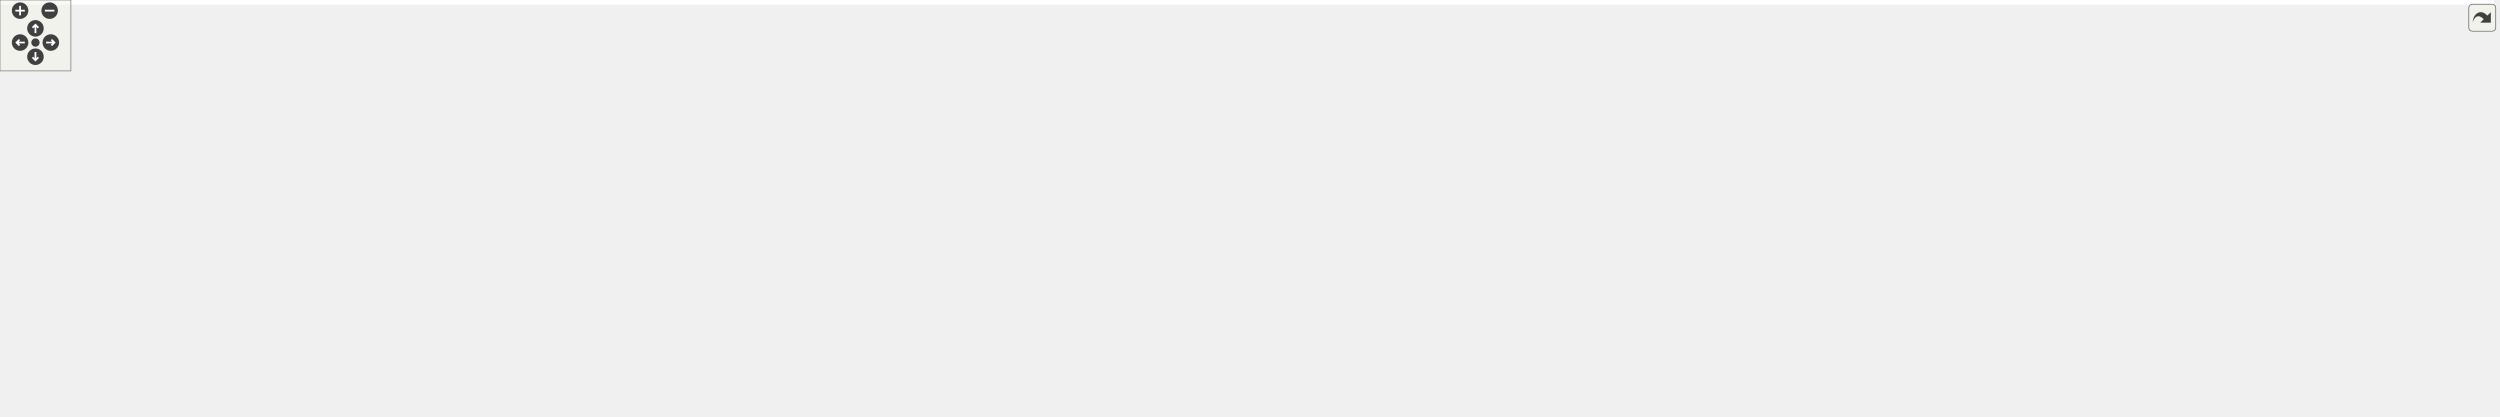
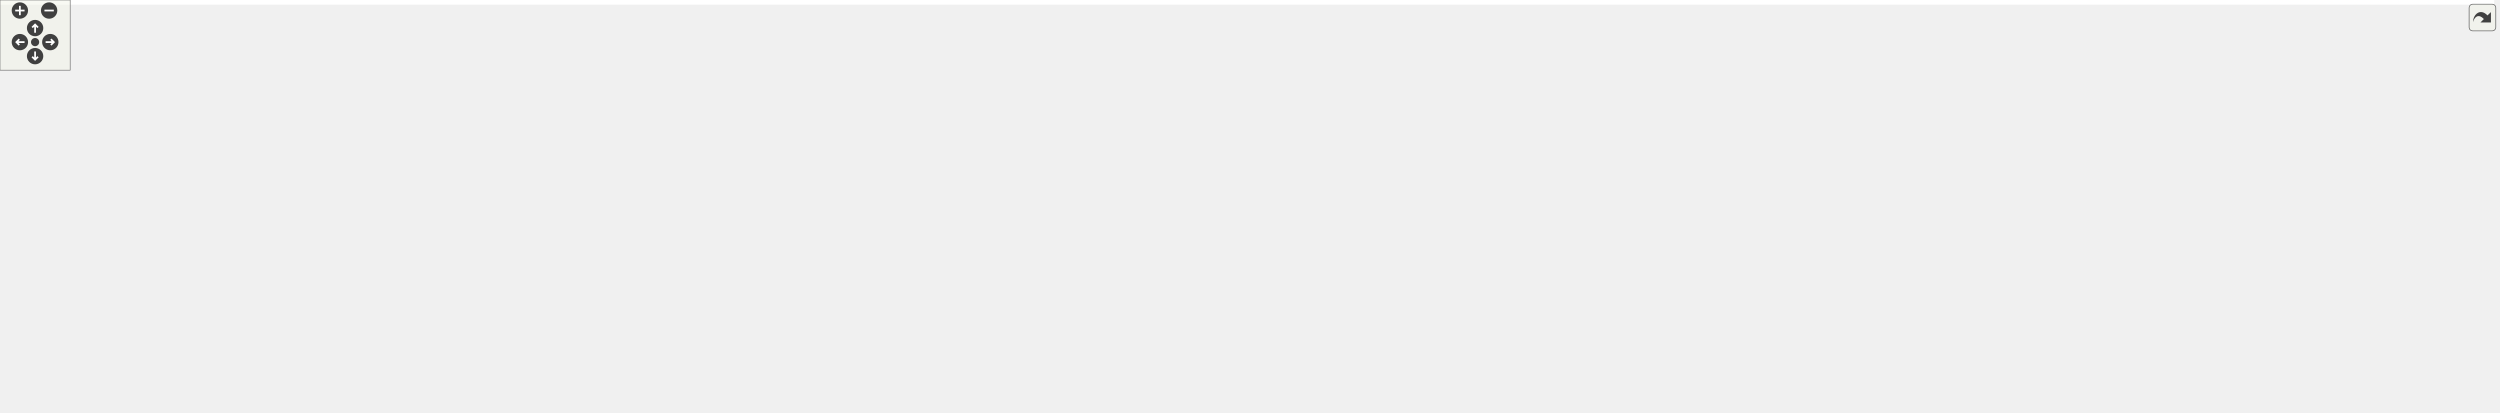
<svg xmlns="http://www.w3.org/2000/svg" xmlns:xlink="http://www.w3.org/1999/xlink" id="main" version="1.1" xml:space="preserve">
  <style type="text/css">
.edge:hover path { stroke: red; }
.edge:hover polygon { stroke: red; fill: red; }
</style>
  <defs>
    <circle id="rim" cx="0" cy="0" r="7" />
    <circle id="rim2" cx="0" cy="0" r="3.5" />
    <g id="zoomPlus">
      <use xlink:href="#rim" fill="#404040">
        <set attributeName="fill" to="#808080" begin="zoomplus.mouseover" end="zoomplus.mouseout" />
      </use>
      <path d="M-4,0h8M0,-4v8" fill="none" stroke="white" stroke-width="1.5" pointer-events="none" />
    </g>
    <g id="zoomMin">
      <use xlink:href="#rim" fill="#404040">
        <set attributeName="fill" to="#808080" begin="zoomminus.mouseover" end="zoomminus.mouseout" />
      </use>
      <path d="M-4,0h8" fill="none" stroke="white" stroke-width="1.5" pointer-events="none" />
    </g>
    <g id="dirArrow">
      <path fill="none" stroke="white" stroke-width="1.5" d="M0,-3.0v7 M-2.5,-0.5L0,-3.0L2.5,-0.5" />
    </g>
    <g id="resetDef">
      <use xlink:href="#rim2" fill="#404040">
        <set attributeName="fill" to="#808080" begin="reset.mouseover" end="reset.mouseout" />
      </use>
    </g>
  </defs>
  <svg id="graph" class="graph">
    <g id="viewport">
-       <polygon fill="#ffffff" stroke="transparent" points="-4,4 -4,-292 2110.412,-292 2110.412,4 -4,4" />
+       <polygon fill="#ffffff" stroke="transparent" points="-4,4 -4,-292 2132.412,-292 2132.412,4 -4,4" />
      <g id="node1" class="node">
        <g id="a_node1">
          <a xlink:title=" ">
            <polygon fill="#bfbfbf" stroke="#000000" points="436.412,-268.5 436.412,-287.5 605.412,-287.5 605.412,-268.5 436.412,-268.5" />
            <text text-anchor="middle" x="520.912" y="-275.5" font-family="Helvetica,sans-Serif" font-size="10.00" fill="#000000">drake/common/yaml/yaml_io.h</text>
          </a>
        </g>
      </g>
      <g id="node2" class="node">
        <g id="a_node2">
          <a xlink:title=" ">
            <polygon fill="#ffffff" stroke="#bfbfbf" points="709.912,-140 709.912,-159 765.912,-159 765.912,-140 709.912,-140" />
            <text text-anchor="middle" x="737.912" y="-147" font-family="Helvetica,sans-Serif" font-size="10.00" fill="#000000">optional</text>
          </a>
        </g>
      </g>
      <g id="edge1" class="edge">
        <path fill="none" stroke="#191970" d="M538.296,-268.494C554.968,-259.32 580.799,-244.953 602.912,-232 642.134,-209.025 687.061,-181.279 713.927,-164.53" />
        <polygon fill="#191970" stroke="#191970" points="716.009,-167.356 722.637,-159.091 712.302,-161.419 716.009,-167.356" />
      </g>
      <g id="node3" class="node">
        <g id="a_node3">
          <a xlink:title=" ">
            <polygon fill="#ffffff" stroke="#bfbfbf" points="251.912,-73 251.912,-92 295.912,-92 295.912,-73 251.912,-73" />
            <text text-anchor="middle" x="273.912" y="-80" font-family="Helvetica,sans-Serif" font-size="10.00" fill="#000000">string</text>
          </a>
        </g>
      </g>
      <g id="edge2" class="edge">
        <path fill="none" stroke="#191970" d="M436.325,-270.976C309.555,-258.498 79.791,-227.663 29.912,-165 21.331,-154.22 21.234,-144.701 29.912,-134 56.216,-101.564 181.44,-88.768 241.557,-84.432" />
        <polygon fill="#191970" stroke="#191970" points="241.909,-87.916 251.646,-83.74 241.43,-80.932 241.909,-87.916" />
      </g>
      <g id="node4" class="node">
        <g id="a_node4">
          <a xlink:title=" ">
            <polygon fill="#ffffff" stroke="#bfbfbf" points="323.412,-6 323.412,-25 368.412,-25 368.412,-6 323.412,-6" />
            <text text-anchor="middle" x="345.912" y="-13" font-family="Helvetica,sans-Serif" font-size="10.00" fill="#000000">utility</text>
          </a>
        </g>
      </g>
      <g id="edge3" class="edge">
        <path fill="none" stroke="#191970" d="M436.114,-275.538C326.664,-271.264 143.024,-260.058 81.912,-232 42.482,-213.897 28.095,-204.84 10.912,-165 -6.659,-124.261 -3.208,-96.521 29.912,-67 71.353,-30.061 240.506,-19.413 312.845,-16.517" />
        <polygon fill="#191970" stroke="#191970" points="313.328,-20.001 323.19,-16.129 313.066,-13.006 313.328,-20.001" />
      </g>
      <g id="node5" class="node">
        <g id="a_node5">
          <a xlink:href="yaml__read__archive_8h.html" target="_top" xlink:title=" ">
            <polygon fill="#ffffff" stroke="#000000" points="1092.912,-201.5 1092.912,-231.5 1238.912,-231.5 1238.912,-201.5 1092.912,-201.5" />
            <text text-anchor="start" x="1100.912" y="-219.5" font-family="Helvetica,sans-Serif" font-size="10.00" fill="#000000">drake/common/yaml/yaml</text>
            <text text-anchor="middle" x="1165.912" y="-208.5" font-family="Helvetica,sans-Serif" font-size="10.00" fill="#000000">_read_archive.h</text>
          </a>
        </g>
      </g>
      <g id="edge4" class="edge">
        <path fill="none" stroke="#191970" d="M605.566,-269.928C729.563,-258.105 959.187,-236.211 1082.484,-224.455" />
        <polygon fill="#191970" stroke="#191970" points="1083.003,-227.921 1092.626,-223.488 1082.338,-220.953 1083.003,-227.921" />
      </g>
      <g id="node30" class="node">
        <g id="a_node30">
          <a xlink:href="yaml__write__archive_8h.html" target="_top" xlink:title=" ">
            <polygon fill="#ffffff" stroke="#000000" points="447.912,-201.5 447.912,-231.5 593.912,-231.5 593.912,-201.5 447.912,-201.5" />
            <text text-anchor="start" x="455.912" y="-219.5" font-family="Helvetica,sans-Serif" font-size="10.00" fill="#000000">drake/common/yaml/yaml</text>
            <text text-anchor="middle" x="520.912" y="-208.5" font-family="Helvetica,sans-Serif" font-size="10.00" fill="#000000">_write_archive.h</text>
          </a>
        </g>
      </g>
      <g id="edge48" class="edge">
        <path fill="none" stroke="#191970" d="M520.912,-268.391C520.912,-261.223 520.912,-251.086 520.912,-241.671" />
        <polygon fill="#191970" stroke="#191970" points="524.412,-241.545 520.912,-231.545 517.412,-241.545 524.412,-241.545" />
      </g>
      <g id="edge8" class="edge">
        <path fill="none" stroke="#191970" d="M1092.592,-212.428C1013.386,-206.737 884.008,-193.674 775.912,-165 773.291,-164.305 770.609,-163.474 767.942,-162.562" />
        <polygon fill="#191970" stroke="#191970" points="769.081,-159.251 758.489,-159.011 766.619,-165.804 769.081,-159.251" />
      </g>
      <g id="edge10" class="edge">
        <path fill="none" stroke="#191970" d="M1147.215,-201.467C1134.78,-191.348 1118.173,-177.601 1103.912,-165 1088.832,-151.676 1089.442,-141.847 1070.912,-134 913.991,-67.551 469.798,-141.036 304.912,-98 302.991,-97.499 301.05,-96.869 299.126,-96.152" />
        <polygon fill="#191970" stroke="#191970" points="300.383,-92.881 289.822,-92.037 297.551,-99.283 300.383,-92.881" />
      </g>
      <g id="edge13" class="edge">
        <path fill="none" stroke="#191970" d="M1168.453,-201.332C1170.647,-184.338 1172.295,-156.257 1163.912,-134 1150.232,-97.681 1142.569,-84.466 1107.912,-67 1047.38,-36.494 566.48,-36.417 498.912,-31 457.37,-27.669 409.604,-22.638 378.649,-19.218" />
        <polygon fill="#191970" stroke="#191970" points="378.765,-15.709 368.439,-18.081 377.99,-22.666 378.765,-15.709" />
      </g>
      <g id="node6" class="node">
        <g id="a_node6">
          <a xlink:title=" ">
            <polygon fill="#ffffff" stroke="#bfbfbf" points="1411.912,-140 1411.912,-159 1475.912,-159 1475.912,-140 1411.912,-140" />
            <text text-anchor="middle" x="1443.912" y="-147" font-family="Helvetica,sans-Serif" font-size="10.00" fill="#000000">algorithm</text>
          </a>
        </g>
      </g>
      <g id="edge5" class="edge">
        <path fill="none" stroke="#191970" d="M1238.96,-203.518C1286.177,-194.42 1348.708,-181.04 1402.912,-165 1405.491,-164.237 1408.139,-163.389 1410.789,-162.494" />
        <polygon fill="#191970" stroke="#191970" points="1412.021,-165.771 1420.266,-159.117 1409.671,-159.177 1412.021,-165.771" />
      </g>
      <g id="node7" class="node">
        <g id="a_node7">
          <a xlink:title=" ">
            <polygon fill="#ffffff" stroke="#bfbfbf" points="649.912,-140 649.912,-159 691.912,-159 691.912,-140 649.912,-140" />
            <text text-anchor="middle" x="670.912" y="-147" font-family="Helvetica,sans-Serif" font-size="10.00" fill="#000000">array</text>
          </a>
        </g>
      </g>
      <g id="edge6" class="edge">
        <path fill="none" stroke="#191970" d="M1092.773,-211.67C980.798,-203.723 772.342,-186.596 700.912,-165 699.439,-164.555 697.952,-164.038 696.471,-163.468" />
        <polygon fill="#191970" stroke="#191970" points="697.511,-160.097 686.958,-159.159 694.623,-166.474 697.511,-160.097" />
      </g>
      <g id="node8" class="node">
        <g id="a_node8">
          <a xlink:title=" ">
            <polygon fill="#ffffff" stroke="#bfbfbf" points="837.912,-73 837.912,-92 875.912,-92 875.912,-73 837.912,-73" />
            <text text-anchor="middle" x="856.912" y="-80" font-family="Helvetica,sans-Serif" font-size="10.00" fill="#000000">map</text>
          </a>
        </g>
      </g>
      <g id="edge7" class="edge">
        <path fill="none" stroke="#191970" d="M1166.131,-201.434C1165.522,-182.631 1161.42,-150.893 1141.912,-134 1055.056,-58.784 995.146,-133.628 885.912,-98 884.487,-97.535 883.05,-97.003 881.617,-96.422" />
        <polygon fill="#191970" stroke="#191970" points="882.957,-93.184 872.42,-92.075 879.966,-99.512 882.957,-93.184" />
      </g>
      <g id="node9" class="node">
        <g id="a_node9">
          <a xlink:title=" ">
            <polygon fill="#ffffff" stroke="#bfbfbf" points="1041.412,-73 1041.412,-92 1098.412,-92 1098.412,-73 1041.412,-73" />
            <text text-anchor="middle" x="1069.912" y="-80" font-family="Helvetica,sans-Serif" font-size="10.00" fill="#000000">ostream</text>
          </a>
        </g>
      </g>
      <g id="edge9" class="edge">
-         <path fill="none" stroke="#191970" d="M1239.203,-213.991C1419.716,-207.456 1872.774,-188.757 1894.912,-165 1904.305,-154.92 1904.346,-144.041 1894.912,-134 1867.686,-105.022 1269.111,-87.616 1109.001,-83.467" />
-         <polygon fill="#191970" stroke="#191970" points="1108.757,-79.96 1098.671,-83.202 1108.578,-86.958 1108.757,-79.96" />
+         <path fill="none" stroke="#191970" d="M1239.043,-214.154C1423.369,-207.888 1893.986,-189.551 1916.912,-165 1926.315,-154.93 1926.354,-144.034 1916.912,-134 1902.865,-119.073 1272.774,-91.164 1108.659,-84.138" />
+         <polygon fill="#191970" stroke="#191970" points="1108.674,-80.635 1098.534,-83.706 1108.375,-87.629 1108.674,-80.635" />
      </g>
      <g id="node10" class="node">
        <g id="a_node10">
          <a xlink:title=" ">
            <polygon fill="#ffffff" stroke="#bfbfbf" points="784.412,-140 784.412,-159 877.412,-159 877.412,-140 784.412,-140" />
            <text text-anchor="middle" x="830.912" y="-147" font-family="Helvetica,sans-Serif" font-size="10.00" fill="#000000">unordered_map</text>
          </a>
        </g>
      </g>
      <g id="edge11" class="edge">
        <path fill="none" stroke="#191970" d="M1092.709,-204.789C1036.223,-195.318 956.272,-180.968 886.912,-165 882.536,-163.993 877.988,-162.867 873.461,-161.694" />
        <polygon fill="#191970" stroke="#191970" points="874.222,-158.275 863.658,-159.081 872.419,-165.039 874.222,-158.275" />
      </g>
      <g id="node11" class="node">
        <g id="a_node11">
          <a xlink:title=" ">
            <polygon fill="#ffffff" stroke="#bfbfbf" points="1493.912,-140 1493.912,-159 1579.912,-159 1579.912,-140 1493.912,-140" />
            <text text-anchor="middle" x="1536.912" y="-147" font-family="Helvetica,sans-Serif" font-size="10.00" fill="#000000">unordered_set</text>
          </a>
        </g>
      </g>
      <g id="edge12" class="edge">
        <path fill="none" stroke="#191970" d="M1238.963,-207.45C1303.958,-198.749 1401.378,-184.108 1484.912,-165 1489.044,-164.055 1493.331,-162.963 1497.589,-161.805" />
        <polygon fill="#191970" stroke="#191970" points="1498.726,-165.121 1507.39,-159.022 1496.814,-158.387 1498.726,-165.121" />
      </g>
      <g id="node12" class="node">
        <g id="a_node12">
          <a xlink:title=" ">
            <polygon fill="#ffffff" stroke="#bfbfbf" points="894.412,-73 894.412,-92 945.412,-92 945.412,-73 894.412,-73" />
            <text text-anchor="middle" x="919.912" y="-80" font-family="Helvetica,sans-Serif" font-size="10.00" fill="#000000">variant</text>
          </a>
        </g>
      </g>
      <g id="edge14" class="edge">
-         <path fill="none" stroke="#191970" d="M1239.075,-213.74C1413.506,-206.806 1840.938,-187.583 1861.912,-165 1871.288,-154.905 1871.441,-143.952 1861.912,-134 1830.03,-100.704 1078.825,-102.137 1032.912,-98 1006.863,-95.653 977.613,-91.602 955.4,-88.23" />
-         <polygon fill="#191970" stroke="#191970" points="955.833,-84.755 945.416,-86.688 954.764,-91.673 955.833,-84.755" />
+         <path fill="none" stroke="#191970" d="M1239.078,-213.913C1417.524,-207.249 1862.159,-188.369 1883.912,-165 1893.299,-154.915 1893.446,-143.946 1883.912,-134 1851.166,-99.84 1080.043,-102.22 1032.912,-98 1006.862,-95.668 977.612,-91.616 955.399,-88.24" />
+         <polygon fill="#191970" stroke="#191970" points="955.832,-84.765 945.415,-86.696 954.763,-91.683 955.832,-84.765" />
      </g>
      <g id="node13" class="node">
        <g id="a_node13">
          <a xlink:title=" ">
            <polygon fill="#ffffff" stroke="#bfbfbf" points="604.412,-73 604.412,-92 651.412,-92 651.412,-73 604.412,-73" />
            <text text-anchor="middle" x="627.912" y="-80" font-family="Helvetica,sans-Serif" font-size="10.00" fill="#000000">vector</text>
          </a>
        </g>
      </g>
      <g id="edge15" class="edge">
        <path fill="none" stroke="#191970" d="M1159.289,-201.193C1150.008,-181.821 1131.156,-149.154 1103.912,-134 1025.143,-90.188 789.027,-111.51 699.912,-98 687.299,-96.088 673.581,-93.312 661.535,-90.636" />
        <polygon fill="#191970" stroke="#191970" points="661.977,-87.147 651.449,-88.334 660.42,-93.971 661.977,-87.147" />
      </g>
      <g id="node14" class="node">
        <g id="a_node14">
          <a xlink:title=" ">
-             <polygon fill="#ffffff" stroke="#bfbfbf" points="1598.412,-140 1598.412,-159 1697.412,-159 1697.412,-140 1598.412,-140" />
-             <text text-anchor="middle" x="1647.912" y="-147" font-family="Helvetica,sans-Serif" font-size="10.00" fill="#000000">yaml-cpp/yaml.h</text>
+             <polygon fill="#ffffff" stroke="#bfbfbf" points="895.412,-140 895.412,-159 964.412,-159 964.412,-140 895.412,-140" />
+             <text text-anchor="middle" x="929.912" y="-147" font-family="Helvetica,sans-Serif" font-size="10.00" fill="#000000">Eigen/Core</text>
          </a>
        </g>
      </g>
      <g id="edge16" class="edge">
-         <path fill="none" stroke="#191970" d="M1238.982,-210.639C1323.674,-203.147 1467.203,-188.285 1588.912,-165 1594.046,-164.018 1599.394,-162.838 1604.682,-161.573" />
-         <polygon fill="#191970" stroke="#191970" points="1605.854,-164.888 1614.706,-159.067 1604.156,-158.097 1605.854,-164.888" />
+         <path fill="none" stroke="#191970" d="M1105.039,-201.444C1067.114,-191.75 1017.428,-178.479 973.912,-165 971.156,-164.146 968.315,-163.23 965.466,-162.285" />
+         <polygon fill="#191970" stroke="#191970" points="966.455,-158.925 955.86,-159.012 964.197,-165.55 966.455,-158.925" />
      </g>
      <g id="node15" class="node">
        <g id="a_node15">
          <a xlink:title=" ">
-             <polygon fill="#ffffff" stroke="#bfbfbf" points="895.412,-140 895.412,-159 964.412,-159 964.412,-140 895.412,-140" />
-             <text text-anchor="middle" x="929.912" y="-147" font-family="Helvetica,sans-Serif" font-size="10.00" fill="#000000">Eigen/Core</text>
+             <polygon fill="#ffffff" stroke="#bfbfbf" points="982.412,-140 982.412,-159 1061.412,-159 1061.412,-140 982.412,-140" />
+             <text text-anchor="middle" x="1021.912" y="-147" font-family="Helvetica,sans-Serif" font-size="10.00" fill="#000000">fmt/format.h</text>
          </a>
        </g>
      </g>
      <g id="edge17" class="edge">
-         <path fill="none" stroke="#191970" d="M1105.039,-201.444C1067.114,-191.75 1017.428,-178.479 973.912,-165 971.156,-164.146 968.315,-163.23 965.466,-162.285" />
-         <polygon fill="#191970" stroke="#191970" points="966.455,-158.925 955.86,-159.012 964.197,-165.55 966.455,-158.925" />
+         <path fill="none" stroke="#191970" d="M1133.595,-201.464C1109.108,-190.07 1075.714,-174.533 1051.834,-163.422" />
+         <polygon fill="#191970" stroke="#191970" points="1053.096,-160.149 1042.553,-159.104 1050.143,-166.496 1053.096,-160.149" />
      </g>
      <g id="node16" class="node">
        <g id="a_node16">
-           <a xlink:title=" ">
-             <polygon fill="#ffffff" stroke="#bfbfbf" points="982.412,-140 982.412,-159 1061.412,-159 1061.412,-140 982.412,-140" />
-             <text text-anchor="middle" x="1021.912" y="-147" font-family="Helvetica,sans-Serif" font-size="10.00" fill="#000000">fmt/format.h</text>
-           </a>
-         </g>
-       </g>
-       <g id="edge18" class="edge">
-         <path fill="none" stroke="#191970" d="M1133.595,-201.464C1109.108,-190.07 1075.714,-174.533 1051.834,-163.422" />
-         <polygon fill="#191970" stroke="#191970" points="1053.096,-160.149 1042.553,-159.104 1050.143,-166.496 1053.096,-160.149" />
-       </g>
-       <g id="node17" class="node">
-         <g id="a_node17">
          <a xlink:href="drake__copyable_8h.html" target="_top" xlink:title="Provides careful macros to selectively enable or disable the special member functions for copy-constr...">
            <polygon fill="#ffffff" stroke="#000000" points="749.412,-.5 749.412,-30.5 870.412,-30.5 870.412,-.5 749.412,-.5" />
            <text text-anchor="start" x="757.412" y="-18.5" font-family="Helvetica,sans-Serif" font-size="10.00" fill="#000000">drake/common/drake</text>
            <text text-anchor="middle" x="809.912" y="-7.5" font-family="Helvetica,sans-Serif" font-size="10.00" fill="#000000">_copyable.h</text>
          </a>
        </g>
      </g>
+       <g id="edge18" class="edge">
+         <path fill="none" stroke="#191970" d="M1238.986,-214.272C1426.261,-208.209 1910.38,-190.163 1933.912,-165 1943.323,-154.937 1943.129,-144.24 1933.912,-134 1863.254,-55.501 1116.436,-25.224 880.754,-17.581" />
+         <polygon fill="#191970" stroke="#191970" points="880.692,-14.077 870.585,-17.255 880.468,-21.074 880.692,-14.077" />
+       </g>
+       <g id="node17" class="node">
+         <g id="a_node17">
+           <a xlink:href="drake__deprecated_8h.html" target="_top" xlink:title="Provides a portable macro for use in generating compile-time warnings for use of code that is permitt...">
+             <polygon fill="#ffffff" stroke="#000000" points="1598.412,-134.5 1598.412,-164.5 1719.412,-164.5 1719.412,-134.5 1598.412,-134.5" />
+             <text text-anchor="start" x="1606.412" y="-152.5" font-family="Helvetica,sans-Serif" font-size="10.00" fill="#000000">drake/common/drake</text>
+             <text text-anchor="middle" x="1658.912" y="-141.5" font-family="Helvetica,sans-Serif" font-size="10.00" fill="#000000">_deprecated.h</text>
+           </a>
+         </g>
+       </g>
      <g id="edge19" class="edge">
-         <path fill="none" stroke="#191970" d="M1239.226,-214.113C1422.793,-207.782 1889.172,-189.364 1911.912,-165 1921.313,-154.928 1921.119,-144.25 1911.912,-134 1842.821,-57.081 1112.969,-25.792 880.566,-17.732" />
-         <polygon fill="#191970" stroke="#191970" points="880.649,-14.233 870.535,-17.388 880.409,-21.229 880.649,-14.233" />
+         <path fill="none" stroke="#191970" d="M1239.206,-209.75C1321.656,-201.667 1459.723,-186.663 1588.252,-165.009" />
+         <polygon fill="#191970" stroke="#191970" points="1589.005,-168.431 1598.276,-163.303 1587.831,-161.53 1589.005,-168.431" />
      </g>
      <g id="node18" class="node">
        <g id="a_node18">
          <a xlink:href="drake__throw_8h.html" target="_top" xlink:title="Provides a convenient wrapper to throw an exception when a condition is unmet.">
-             <polygon fill="#ffffff" stroke="#000000" points="1985.412,-134.5 1985.412,-164.5 2106.412,-164.5 2106.412,-134.5 1985.412,-134.5" />
-             <text text-anchor="start" x="1993.412" y="-152.5" font-family="Helvetica,sans-Serif" font-size="10.00" fill="#000000">drake/common/drake</text>
-             <text text-anchor="middle" x="2045.912" y="-141.5" font-family="Helvetica,sans-Serif" font-size="10.00" fill="#000000">_throw.h</text>
+             <polygon fill="#ffffff" stroke="#000000" points="2007.412,-134.5 2007.412,-164.5 2128.412,-164.5 2128.412,-134.5 2007.412,-134.5" />
+             <text text-anchor="start" x="2015.412" y="-152.5" font-family="Helvetica,sans-Serif" font-size="10.00" fill="#000000">drake/common/drake</text>
+             <text text-anchor="middle" x="2067.912" y="-141.5" font-family="Helvetica,sans-Serif" font-size="10.00" fill="#000000">_throw.h</text>
          </a>
        </g>
      </g>
      <g id="edge20" class="edge">
-         <path fill="none" stroke="#191970" d="M1238.956,-215.244C1380.697,-212.052 1702.7,-201.114 1970.912,-165 1972.209,-164.825 1973.517,-164.641 1974.834,-164.449" />
-         <polygon fill="#191970" stroke="#191970" points="1975.721,-167.851 1985.046,-162.822 1974.62,-160.939 1975.721,-167.851" />
+         <path fill="none" stroke="#191970" d="M1238.985,-215.418C1383.57,-212.514 1716.12,-202.03 1992.912,-165 1994.209,-164.826 1995.518,-164.643 1996.834,-164.452" />
+         <polygon fill="#191970" stroke="#191970" points="1997.719,-167.855 2007.047,-162.83 1996.622,-160.942 1997.719,-167.855" />
      </g>
      <g id="node21" class="node">
        <g id="a_node21">
          <a xlink:href="name__value_8h.html" target="_top" xlink:title=" ">
            <polygon fill="#ffffff" stroke="#000000" points="1231.912,-140 1231.912,-159 1393.912,-159 1393.912,-140 1231.912,-140" />
            <text text-anchor="middle" x="1312.912" y="-147" font-family="Helvetica,sans-Serif" font-size="10.00" fill="#000000">drake/common/name_value.h</text>
          </a>
        </g>
      </g>
      <g id="edge24" class="edge">
        <path fill="none" stroke="#191970" d="M1198.902,-201.464C1224.011,-190.02 1258.293,-174.394 1282.691,-163.274" />
        <polygon fill="#191970" stroke="#191970" points="1284.193,-166.436 1291.841,-159.104 1281.29,-160.066 1284.193,-166.436" />
      </g>
      <g id="node22" class="node">
        <g id="a_node22">
          <a xlink:href="nice__type__name_8h.html" target="_top" xlink:title=" ">
            <polygon fill="#ffffff" stroke="#000000" points="213.912,-134.5 213.912,-164.5 353.912,-164.5 353.912,-134.5 213.912,-134.5" />
            <text text-anchor="start" x="221.912" y="-152.5" font-family="Helvetica,sans-Serif" font-size="10.00" fill="#000000">drake/common/nice_type</text>
            <text text-anchor="middle" x="283.912" y="-141.5" font-family="Helvetica,sans-Serif" font-size="10.00" fill="#000000">_name.h</text>
          </a>
        </g>
      </g>
      <g id="edge27" class="edge">
        <path fill="none" stroke="#191970" d="M1092.734,-213.147C956.408,-206.552 654.398,-190.297 400.912,-165 389.045,-163.816 376.526,-162.369 364.266,-160.84" />
        <polygon fill="#191970" stroke="#191970" points="364.409,-157.33 354.047,-159.54 363.526,-164.274 364.409,-157.33" />
      </g>
      <g id="node27" class="node">
        <g id="a_node27">
          <a xlink:href="unused_8h.html" target="_top" xlink:title=" ">
-             <polygon fill="#ffffff" stroke="#000000" points="1715.412,-140 1715.412,-159 1852.412,-159 1852.412,-140 1715.412,-140" />
-             <text text-anchor="middle" x="1783.912" y="-147" font-family="Helvetica,sans-Serif" font-size="10.00" fill="#000000">drake/common/unused.h</text>
+             <polygon fill="#ffffff" stroke="#000000" points="1737.412,-140 1737.412,-159 1874.412,-159 1874.412,-140 1737.412,-140" />
+             <text text-anchor="middle" x="1805.912" y="-147" font-family="Helvetica,sans-Serif" font-size="10.00" fill="#000000">drake/common/unused.h</text>
          </a>
        </g>
      </g>
      <g id="edge38" class="edge">
-         <path fill="none" stroke="#191970" d="M1239.269,-211.94C1343.57,-204.908 1540.544,-189.596 1706.912,-165 1714.595,-163.864 1722.67,-162.467 1730.583,-160.98" />
-         <polygon fill="#191970" stroke="#191970" points="1731.326,-164.401 1740.478,-159.062 1729.995,-157.529 1731.326,-164.401" />
+         <path fill="none" stroke="#191970" d="M1239.087,-212.325C1346.774,-205.611 1554.092,-190.516 1728.912,-165 1736.692,-163.864 1744.873,-162.454 1752.88,-160.951" />
+         <polygon fill="#191970" stroke="#191970" points="1753.736,-164.35 1762.886,-159.01 1752.402,-157.478 1753.736,-164.35" />
      </g>
      <g id="node28" class="node">
        <g id="a_node28">
          <a xlink:href="yaml__node_8h.html" target="_top" xlink:title=" ">
            <polygon fill="#ffffff" stroke="#000000" points="409.912,-134.5 409.912,-164.5 555.912,-164.5 555.912,-134.5 409.912,-134.5" />
            <text text-anchor="start" x="417.912" y="-152.5" font-family="Helvetica,sans-Serif" font-size="10.00" fill="#000000">drake/common/yaml/yaml</text>
            <text text-anchor="middle" x="482.912" y="-141.5" font-family="Helvetica,sans-Serif" font-size="10.00" fill="#000000">_node.h</text>
          </a>
        </g>
      </g>
      <g id="edge39" class="edge">
        <path fill="none" stroke="#191970" d="M1092.819,-209.33C964.866,-196.778 701.109,-170.904 566.266,-157.677" />
        <polygon fill="#191970" stroke="#191970" points="566.289,-154.162 555.995,-156.669 565.605,-161.129 566.289,-154.162" />
      </g>
      <g id="node19" class="node">
        <g id="a_node19">
          <a xlink:title=" ">
-             <polygon fill="#ffffff" stroke="#bfbfbf" points="1405.412,-6 1405.412,-25 1474.412,-25 1474.412,-6 1405.412,-6" />
-             <text text-anchor="middle" x="1439.912" y="-13" font-family="Helvetica,sans-Serif" font-size="10.00" fill="#000000">type_traits</text>
+             <polygon fill="#ffffff" stroke="#bfbfbf" points="1416.412,-6 1416.412,-25 1485.412,-25 1485.412,-6 1416.412,-6" />
+             <text text-anchor="middle" x="1450.912" y="-13" font-family="Helvetica,sans-Serif" font-size="10.00" fill="#000000">type_traits</text>
          </a>
        </g>
      </g>
      <g id="edge21" class="edge">
-         <path fill="none" stroke="#191970" d="M2058.086,-134.478C2071.275,-116.306 2088.257,-85.818 2070.912,-67 2051.04,-45.441 1625.793,-24.037 1484.846,-17.512" />
-         <polygon fill="#191970" stroke="#191970" points="1484.96,-14.014 1474.81,-17.05 1484.638,-21.006 1484.96,-14.014" />
+         <path fill="none" stroke="#191970" d="M2080.091,-134.474C2093.284,-116.298 2110.27,-85.806 2092.912,-67 2072.635,-45.031 1638.049,-23.821 1495.65,-17.438" />
+         <polygon fill="#191970" stroke="#191970" points="1495.665,-13.935 1485.519,-16.987 1495.354,-20.928 1495.665,-13.935" />
      </g>
      <g id="node20" class="node">
        <g id="a_node20">
          <a xlink:href="drake__assert_8h.html" target="_top" xlink:title="Provides Drake's assertion implementation.">
-             <polygon fill="#ffffff" stroke="#000000" points="1940.412,-67.5 1940.412,-97.5 2061.412,-97.5 2061.412,-67.5 1940.412,-67.5" />
-             <text text-anchor="start" x="1948.412" y="-85.5" font-family="Helvetica,sans-Serif" font-size="10.00" fill="#000000">drake/common/drake</text>
-             <text text-anchor="middle" x="2000.912" y="-74.5" font-family="Helvetica,sans-Serif" font-size="10.00" fill="#000000">_assert.h</text>
+             <polygon fill="#ffffff" stroke="#000000" points="1962.412,-67.5 1962.412,-97.5 2083.412,-97.5 2083.412,-67.5 1962.412,-67.5" />
+             <text text-anchor="start" x="1970.412" y="-85.5" font-family="Helvetica,sans-Serif" font-size="10.00" fill="#000000">drake/common/drake</text>
+             <text text-anchor="middle" x="2022.912" y="-74.5" font-family="Helvetica,sans-Serif" font-size="10.00" fill="#000000">_assert.h</text>
          </a>
        </g>
      </g>
      <g id="edge22" class="edge">
-         <path fill="none" stroke="#191970" d="M2035.701,-134.297C2030.12,-125.987 2023.084,-115.511 2016.802,-106.159" />
-         <polygon fill="#191970" stroke="#191970" points="2019.564,-103.993 2011.083,-97.643 2013.753,-107.896 2019.564,-103.993" />
+         <path fill="none" stroke="#191970" d="M2057.701,-134.297C2052.12,-125.987 2045.084,-115.511 2038.802,-106.159" />
+         <polygon fill="#191970" stroke="#191970" points="2041.564,-103.993 2033.083,-97.643 2035.753,-107.896 2041.564,-103.993" />
      </g>
      <g id="edge23" class="edge">
-         <path fill="none" stroke="#191970" d="M1940.014,-69.393C1935.253,-68.528 1930.51,-67.717 1925.912,-67 1764.353,-41.808 1570.625,-25.36 1484.712,-18.767" />
-         <polygon fill="#191970" stroke="#191970" points="1484.772,-15.262 1474.535,-17.994 1484.241,-22.242 1484.772,-15.262" />
+         <path fill="none" stroke="#191970" d="M1962.016,-69.381C1957.254,-68.518 1952.511,-67.712 1947.912,-67 1782.127,-41.346 1583.197,-25.062 1495.807,-18.631" />
+         <polygon fill="#191970" stroke="#191970" points="1495.94,-15.132 1485.712,-17.896 1495.431,-22.113 1495.94,-15.132" />
      </g>
      <g id="edge26" class="edge">
        <path fill="none" stroke="#191970" d="M1305.248,-139.818C1290.495,-121.963 1256.202,-84.114 1217.912,-67 1159.228,-40.77 981.242,-25.96 880.817,-19.482" />
        <polygon fill="#191970" stroke="#191970" points="880.954,-15.984 870.753,-18.844 880.511,-22.97 880.954,-15.984" />
      </g>
      <g id="edge25" class="edge">
-         <path fill="none" stroke="#191970" d="M1363.727,-139.976C1376.488,-137.797 1390.175,-135.642 1402.912,-134 1592.577,-109.545 1817.629,-93.686 1929.861,-86.666" />
-         <polygon fill="#191970" stroke="#191970" points="1930.273,-90.147 1940.037,-86.034 1929.84,-83.161 1930.273,-90.147" />
+         <path fill="none" stroke="#191970" d="M1363.724,-139.948C1376.484,-137.771 1390.172,-135.623 1402.912,-134 1601.041,-108.76 1836.437,-93.112 1951.883,-86.369" />
+         <polygon fill="#191970" stroke="#191970" points="1952.223,-89.855 1962.004,-85.782 1951.818,-82.867 1952.223,-89.855" />
      </g>
      <g id="edge29" class="edge">
        <path fill="none" stroke="#191970" d="M281.643,-134.297C280.221,-124.77 278.374,-112.395 276.842,-102.131" />
        <polygon fill="#191970" stroke="#191970" points="280.276,-101.429 275.338,-92.055 273.353,-102.462 280.276,-101.429" />
      </g>
      <g id="edge31" class="edge">
        <path fill="none" stroke="#191970" d="M267.097,-134.454C250.337,-117.569 228.954,-89.585 242.912,-67 258.179,-42.298 289.279,-29.048 313.332,-22.206" />
        <polygon fill="#191970" stroke="#191970" points="314.346,-25.559 323.141,-19.652 312.582,-18.785 314.346,-25.559" />
      </g>
      <g id="edge32" class="edge">
        <path fill="none" stroke="#191970" d="M354.014,-136.424C358.715,-135.591 363.381,-134.776 367.912,-134 469.03,-116.691 498.022,-128.693 595.912,-98 597.572,-97.479 599.255,-96.886 600.935,-96.241" />
        <polygon fill="#191970" stroke="#191970" points="602.575,-99.344 610.352,-92.149 599.786,-92.924 602.575,-99.344" />
      </g>
      <g id="node23" class="node">
        <g id="a_node23">
          <a xlink:title=" ">
            <polygon fill="#ffffff" stroke="#bfbfbf" points="313.912,-73 313.912,-92 371.912,-92 371.912,-73 313.912,-73" />
            <text text-anchor="middle" x="342.912" y="-80" font-family="Helvetica,sans-Serif" font-size="10.00" fill="#000000">memory</text>
          </a>
        </g>
      </g>
      <g id="edge28" class="edge">
        <path fill="none" stroke="#191970" d="M297.3,-134.297C306.314,-124.061 318.223,-110.537 327.612,-99.875" />
        <polygon fill="#191970" stroke="#191970" points="330.516,-101.873 334.498,-92.055 325.262,-97.247 330.516,-101.873" />
      </g>
      <g id="node24" class="node">
        <g id="a_node24">
          <a xlink:title=" ">
            <polygon fill="#ffffff" stroke="#bfbfbf" points="390.412,-73 390.412,-92 447.412,-92 447.412,-73 390.412,-73" />
            <text text-anchor="middle" x="418.912" y="-80" font-family="Helvetica,sans-Serif" font-size="10.00" fill="#000000">typeinfo</text>
          </a>
        </g>
      </g>
      <g id="edge30" class="edge">
        <path fill="none" stroke="#191970" d="M314.209,-134.464C337.064,-123.121 368.195,-107.671 390.561,-96.57" />
        <polygon fill="#191970" stroke="#191970" points="392.159,-99.685 399.561,-92.104 389.047,-93.414 392.159,-99.685" />
      </g>
      <g id="node25" class="node">
        <g id="a_node25">
          <a xlink:href="never__destroyed_8h.html" target="_top" xlink:title=" ">
            <polygon fill="#ffffff" stroke="#000000" points="465.412,-67.5 465.412,-97.5 586.412,-97.5 586.412,-67.5 465.412,-67.5" />
            <text text-anchor="start" x="473.412" y="-85.5" font-family="Helvetica,sans-Serif" font-size="10.00" fill="#000000">drake/common/never</text>
            <text text-anchor="middle" x="525.912" y="-74.5" font-family="Helvetica,sans-Serif" font-size="10.00" fill="#000000">_destroyed.h</text>
          </a>
        </g>
      </g>
      <g id="edge33" class="edge">
        <path fill="none" stroke="#191970" d="M338.221,-134.464C374.68,-124.37 422.885,-111.024 461.313,-100.385" />
        <polygon fill="#191970" stroke="#191970" points="462.662,-103.643 471.366,-97.602 460.794,-96.897 462.662,-103.643" />
      </g>
      <g id="edge36" class="edge">
        <path fill="none" stroke="#191970" d="M485.516,-67.464C453.109,-55.401 408.222,-38.693 378.182,-27.512" />
        <polygon fill="#191970" stroke="#191970" points="379.196,-24.155 368.604,-23.946 376.755,-30.715 379.196,-24.155" />
      </g>
      <g id="edge37" class="edge">
        <path fill="none" stroke="#191970" d="M586.489,-68.209C631.202,-57.66 692.185,-43.274 739.143,-32.196" />
        <polygon fill="#191970" stroke="#191970" points="740.01,-35.587 748.939,-29.884 738.403,-28.774 740.01,-35.587" />
      </g>
      <g id="edge35" class="edge">
-         <path fill="none" stroke="#191970" d="M586.512,-68.471C589.683,-67.928 592.83,-67.433 595.912,-67 752.432,-45.034 1242.786,-23.584 1394.631,-17.323" />
-         <polygon fill="#191970" stroke="#191970" points="1395.121,-20.806 1404.969,-16.899 1394.834,-13.812 1395.121,-20.806" />
+         <path fill="none" stroke="#191970" d="M586.512,-68.468C589.683,-67.926 592.83,-67.431 595.912,-67 754.653,-44.786 1252.344,-23.465 1405.563,-17.285" />
+         <polygon fill="#191970" stroke="#191970" points="1406.138,-20.765 1415.99,-16.866 1405.857,-13.771 1406.138,-20.765" />
      </g>
      <g id="node26" class="node">
        <g id="a_node26">
          <a xlink:title=" ">
            <polygon fill="#ffffff" stroke="#bfbfbf" points="507.412,-6 507.412,-25 544.412,-25 544.412,-6 507.412,-6" />
            <text text-anchor="middle" x="525.912" y="-13" font-family="Helvetica,sans-Serif" font-size="10.00" fill="#000000">new</text>
          </a>
        </g>
      </g>
      <g id="edge34" class="edge">
        <path fill="none" stroke="#191970" d="M525.912,-67.297C525.912,-57.77 525.912,-45.395 525.912,-35.131" />
        <polygon fill="#191970" stroke="#191970" points="529.412,-35.055 525.912,-25.055 522.412,-35.055 529.412,-35.055" />
      </g>
      <g id="edge42" class="edge">
        <path fill="none" stroke="#191970" d="M420.619,-134.455C386.028,-125.363 342.515,-112.699 304.912,-98 303.546,-97.466 302.159,-96.893 300.767,-96.294" />
        <polygon fill="#191970" stroke="#191970" points="302.236,-93.117 291.692,-92.082 299.289,-99.466 302.236,-93.117" />
      </g>
      <g id="edge44" class="edge">
        <path fill="none" stroke="#191970" d="M548.866,-134.463C596.563,-122.923 653.832,-107.418 660.912,-98 669.191,-86.987 669.834,-77.499 660.912,-67 642.705,-45.575 455.385,-25.753 378.536,-18.457" />
        <polygon fill="#191970" stroke="#191970" points="378.738,-14.961 368.455,-17.512 378.085,-21.931 378.738,-14.961" />
      </g>
      <g id="edge40" class="edge">
        <path fill="none" stroke="#191970" d="M555.981,-136.288C560.693,-135.496 565.367,-134.727 569.912,-134 682.499,-115.998 714.654,-130.598 823.912,-98 825.823,-97.43 827.763,-96.766 829.696,-96.038" />
        <polygon fill="#191970" stroke="#191970" points="831.302,-99.159 839.139,-92.03 828.567,-92.716 831.302,-99.159" />
      </g>
      <g id="edge41" class="edge">
        <path fill="none" stroke="#191970" d="M556.154,-142.089C649.005,-132.56 813.969,-115.185 954.912,-98 980.289,-94.906 1008.766,-91.07 1031.033,-87.989" />
        <polygon fill="#191970" stroke="#191970" points="1031.686,-91.432 1041.109,-86.588 1030.722,-84.499 1031.686,-91.432" />
      </g>
      <g id="edge45" class="edge">
        <path fill="none" stroke="#191970" d="M556.255,-140.375C670.07,-126.178 877.065,-100.19 884.912,-98 887.096,-97.39 889.32,-96.668 891.534,-95.873" />
        <polygon fill="#191970" stroke="#191970" points="893.053,-99.035 901.025,-92.056 890.442,-92.54 893.053,-99.035" />
      </g>
      <g id="edge46" class="edge">
        <path fill="none" stroke="#191970" d="M516.63,-134.382C539.143,-124.227 569.376,-110.472 595.912,-98 596.918,-97.527 597.94,-97.045 598.972,-96.555" />
        <polygon fill="#191970" stroke="#191970" points="600.808,-99.557 608.316,-92.082 597.785,-93.243 600.808,-99.557" />
      </g>
      <g id="edge47" class="edge">
        <path fill="none" stroke="#191970" d="M556,-136.398C560.706,-135.579 565.375,-134.774 569.912,-134 618.962,-125.636 754.605,-132.025 790.912,-98 806.332,-83.549 810.424,-59.307 811.049,-40.83" />
        <polygon fill="#191970" stroke="#191970" points="814.549,-40.744 811.076,-30.735 807.549,-40.725 814.549,-40.744" />
      </g>
      <g id="node29" class="node">
        <g id="a_node29">
          <a xlink:title=" ">
            <polygon fill="#ffffff" stroke="#bfbfbf" points="708.412,-73 708.412,-92 781.412,-92 781.412,-73 708.412,-73" />
            <text text-anchor="middle" x="744.912" y="-80" font-family="Helvetica,sans-Serif" font-size="10.00" fill="#000000">string_view</text>
          </a>
        </g>
      </g>
      <g id="edge43" class="edge">
        <path fill="none" stroke="#191970" d="M548.734,-134.429C590.479,-124.626 645.541,-111.243 693.912,-98 697.468,-97.026 701.153,-95.98 704.84,-94.908" />
        <polygon fill="#191970" stroke="#191970" points="705.925,-98.237 714.518,-92.04 703.936,-91.526 705.925,-98.237" />
      </g>
      <g id="edge51" class="edge">
        <path fill="none" stroke="#191970" d="M580.237,-201.418C615.601,-191.961 661.197,-178.946 700.912,-165 702.785,-164.342 704.699,-163.639 706.623,-162.909" />
        <polygon fill="#191970" stroke="#191970" points="708.168,-166.061 716.166,-159.112 705.58,-159.556 708.168,-166.061" />
      </g>
      <g id="edge53" class="edge">
        <path fill="none" stroke="#191970" d="M447.569,-213.855C320.712,-208.518 71.286,-194.382 44.912,-165 -12.396,-101.157 165.207,-86.689 241.179,-83.435" />
        <polygon fill="#191970" stroke="#191970" points="241.753,-86.915 251.611,-83.031 241.483,-79.921 241.753,-86.915" />
      </g>
      <g id="edge56" class="edge">
        <path fill="none" stroke="#191970" d="M447.832,-214.127C317.819,-209.147 57.337,-195.452 29.912,-165 -56.115,-69.478 216.534,-29.681 313.225,-18.787" />
        <polygon fill="#191970" stroke="#191970" points="313.769,-22.249 323.329,-17.683 313.008,-15.29 313.769,-22.249" />
      </g>
      <g id="edge49" class="edge">
        <path fill="none" stroke="#191970" d="M554.575,-201.464C580.349,-189.952 615.595,-174.208 640.518,-163.076" />
        <polygon fill="#191970" stroke="#191970" points="642.148,-166.181 649.851,-158.907 639.293,-159.79 642.148,-166.181" />
      </g>
      <g id="edge50" class="edge">
        <path fill="none" stroke="#191970" d="M532.274,-201.213C547.323,-182.175 575.747,-150.191 607.912,-134 690.539,-92.407 723.428,-121.448 812.912,-98 817.973,-96.674 823.281,-95.03 828.389,-93.314" />
        <polygon fill="#191970" stroke="#191970" points="829.577,-96.606 837.849,-89.987 827.255,-90.003 829.577,-96.606" />
      </g>
      <g id="edge55" class="edge">
        <path fill="none" stroke="#191970" d="M594.018,-203.083C644.934,-193.396 714.308,-179.512 774.912,-165 779.222,-163.968 783.703,-162.833 788.168,-161.662" />
        <polygon fill="#191970" stroke="#191970" points="789.095,-165.037 797.846,-159.065 787.281,-158.276 789.095,-165.037" />
      </g>
      <g id="edge57" class="edge">
        <path fill="none" stroke="#191970" d="M545.055,-201.377C560.848,-191.335 581.828,-177.708 599.912,-165 618.603,-151.865 619.843,-142.832 640.912,-134 742.007,-91.622 779.614,-128.472 884.912,-98 887.038,-97.385 889.204,-96.667 891.363,-95.884" />
        <polygon fill="#191970" stroke="#191970" points="892.671,-99.131 900.639,-92.148 890.056,-92.637 892.671,-99.131" />
      </g>
      <g id="edge58" class="edge">
        <path fill="none" stroke="#191970" d="M465.834,-201.48C423.552,-187.238 376.248,-163.634 400.912,-134 457.29,-66.261 512.167,-125.457 595.912,-98 597.565,-97.458 599.243,-96.847 600.918,-96.19" />
        <polygon fill="#191970" stroke="#191970" points="602.574,-99.286 610.324,-92.062 599.761,-92.876 602.574,-99.286" />
      </g>
      <g id="edge59" class="edge">
        <path fill="none" stroke="#191970" d="M593.977,-210.687C668.464,-203.723 786.946,-189.769 886.912,-165 890.07,-164.218 893.319,-163.288 896.55,-162.279" />
        <polygon fill="#191970" stroke="#191970" points="897.71,-165.582 906.075,-159.079 895.481,-158.946 897.71,-165.582" />
      </g>
      <g id="edge60" class="edge">
        <path fill="none" stroke="#191970" d="M594.211,-212.665C684.398,-206.92 841.807,-193.54 973.912,-165 977.797,-164.161 981.814,-163.132 985.793,-162.007" />
        <polygon fill="#191970" stroke="#191970" points="986.953,-165.312 995.51,-159.066 984.925,-158.612 986.953,-165.312" />
      </g>
      <g id="edge61" class="edge">
        <path fill="none" stroke="#191970" d="M447.599,-210.746C350.584,-202.375 189.672,-185.573 171.912,-165 143.45,-132.03 142.379,-99.013 171.912,-67 181.449,-56.662 575.137,-30.453 739.239,-19.952" />
        <polygon fill="#191970" stroke="#191970" points="739.483,-23.443 749.239,-19.313 739.036,-16.457 739.483,-23.443" />
      </g>
      <g id="edge54" class="edge">
-         <path fill="none" stroke="#191970" d="M447.71,-209.546C359.32,-200.395 220.484,-183.315 204.912,-165 177.54,-132.806 232.364,-73.451 242.912,-67 267.955,-51.682 1180.165,-23.317 1394.95,-16.84" />
-         <polygon fill="#191970" stroke="#191970" points="1395.334,-20.331 1405.224,-16.531 1395.123,-13.334 1395.334,-20.331" />
+         <path fill="none" stroke="#191970" d="M447.71,-209.546C359.32,-200.395 220.484,-183.315 204.912,-165 177.539,-132.805 232.363,-73.45 242.912,-67 268.214,-51.531 1190.697,-23.226 1406.211,-16.815" />
+         <polygon fill="#191970" stroke="#191970" points="1406.332,-20.313 1416.224,-16.517 1406.125,-13.316 1406.332,-20.313" />
      </g>
      <g id="edge62" class="edge">
        <path fill="none" stroke="#191970" d="M594.002,-210.317C739.016,-198.049 1062.791,-170.659 1221.568,-157.227" />
        <polygon fill="#191970" stroke="#191970" points="1222.114,-160.694 1231.784,-156.363 1221.524,-153.719 1222.114,-160.694" />
      </g>
      <g id="edge63" class="edge">
        <path fill="none" stroke="#191970" d="M467.724,-201.464C432.02,-191.37 384.81,-178.024 347.176,-167.385" />
        <polygon fill="#191970" stroke="#191970" points="347.906,-163.954 337.331,-164.602 346.002,-170.69 347.906,-163.954" />
      </g>
      <g id="edge64" class="edge">
        <path fill="none" stroke="#191970" d="M512.289,-201.297C507.625,-193.073 501.757,-182.727 496.495,-173.448" />
        <polygon fill="#191970" stroke="#191970" points="499.478,-171.615 491.501,-164.643 493.39,-175.068 499.478,-171.615" />
      </g>
      <g id="node31" class="node">
        <g id="a_node31">
          <a xlink:title=" ">
            <polygon fill="#ffffff" stroke="#bfbfbf" points="54.412,-140 54.412,-159 119.412,-159 119.412,-140 54.412,-140" />
            <text text-anchor="middle" x="86.912" y="-147" font-family="Helvetica,sans-Serif" font-size="10.00" fill="#000000">stdexcept</text>
          </a>
        </g>
      </g>
      <g id="edge52" class="edge">
        <path fill="none" stroke="#191970" d="M447.795,-210.858C369.437,-203.864 241.763,-189.733 133.912,-165 130.264,-164.163 126.496,-163.163 122.756,-162.078" />
        <polygon fill="#191970" stroke="#191970" points="123.605,-158.677 113.017,-159.065 121.536,-165.364 123.605,-158.677" />
      </g>
    </g>
  </svg>
  <g id="navigator" transform="translate(0 0)" fill="#404254">
    <rect fill="#f2f5e9" fill-opacity="0.5" stroke="#606060" stroke-width=".5" x="0" y="0" width="60" height="60" />
    <use id="zoomplus" xlink:href="#zoomPlus" x="17" y="9" />
    <use id="zoomminus" xlink:href="#zoomMin" x="42" y="9" />
    <use id="reset" xlink:href="#resetDef" x="30" y="36" />
    <g id="arrowUp" xlink:href="#dirArrow" transform="translate(30 24)">
      <use xlink:href="#rim" fill="#404040">
        <set attributeName="fill" to="#808080" begin="arrowUp.mouseover" end="arrowUp.mouseout" />
      </use>
      <path fill="none" stroke="white" stroke-width="1.5" d="M0,-3.0v7 M-2.5,-0.5L0,-3.0L2.5,-0.5" />
    </g>
    <g id="arrowRight" xlink:href="#dirArrow" transform="rotate(90) translate(36 -43)">
      <use xlink:href="#rim" fill="#404040">
        <set attributeName="fill" to="#808080" begin="arrowRight.mouseover" end="arrowRight.mouseout" />
      </use>
      <path fill="none" stroke="white" stroke-width="1.5" d="M0,-3.0v7 M-2.5,-0.5L0,-3.0L2.5,-0.5" />
    </g>
    <g id="arrowDown" xlink:href="#dirArrow" transform="rotate(180) translate(-30 -48)">
      <use xlink:href="#rim" fill="#404040">
        <set attributeName="fill" to="#808080" begin="arrowDown.mouseover" end="arrowDown.mouseout" />
      </use>
      <path fill="none" stroke="white" stroke-width="1.5" d="M0,-3.0v7 M-2.5,-0.5L0,-3.0L2.5,-0.5" />
    </g>
    <g id="arrowLeft" xlink:href="#dirArrow" transform="rotate(270) translate(-36 17)">
      <use xlink:href="#rim" fill="#404040">
        <set attributeName="fill" to="#808080" begin="arrowLeft.mouseover" end="arrowLeft.mouseout" />
      </use>
      <path fill="none" stroke="white" stroke-width="1.5" d="M0,-3.0v7 M-2.5,-0.5L0,-3.0L2.5,-0.5" />
    </g>
  </g>
  <svg viewBox="0 0 15 15" width="100%" height="30px" preserveAspectRatio="xMaxYMin meet">
    <g id="arrow_out" transform="scale(0.3 0.3)">
      <a xlink:href="yaml__io_8h__incl_org.svg" target="_base">
        <rect id="button" ry="5" rx="5" y="6" x="6" height="38" width="38" fill="#f2f5e9" fill-opacity="0.5" stroke="#606060" stroke-width="1.0" />
        <path id="arrow" d="M 11.5,31.437 C 11.94,20.098 22.043,11.323 32.159,21.979 L 37.069,17.246 C 37.069,17.246 37.088,32 37.088,32 L 22.16,31.978 C 22.16,31.978 26.998,27.14 26.998,27.14 C 18.529,18.264 13.292,25.23 11.5,31.437 z" style="fill:#404040;" />
      </a>
    </g>
  </svg>
</svg>
